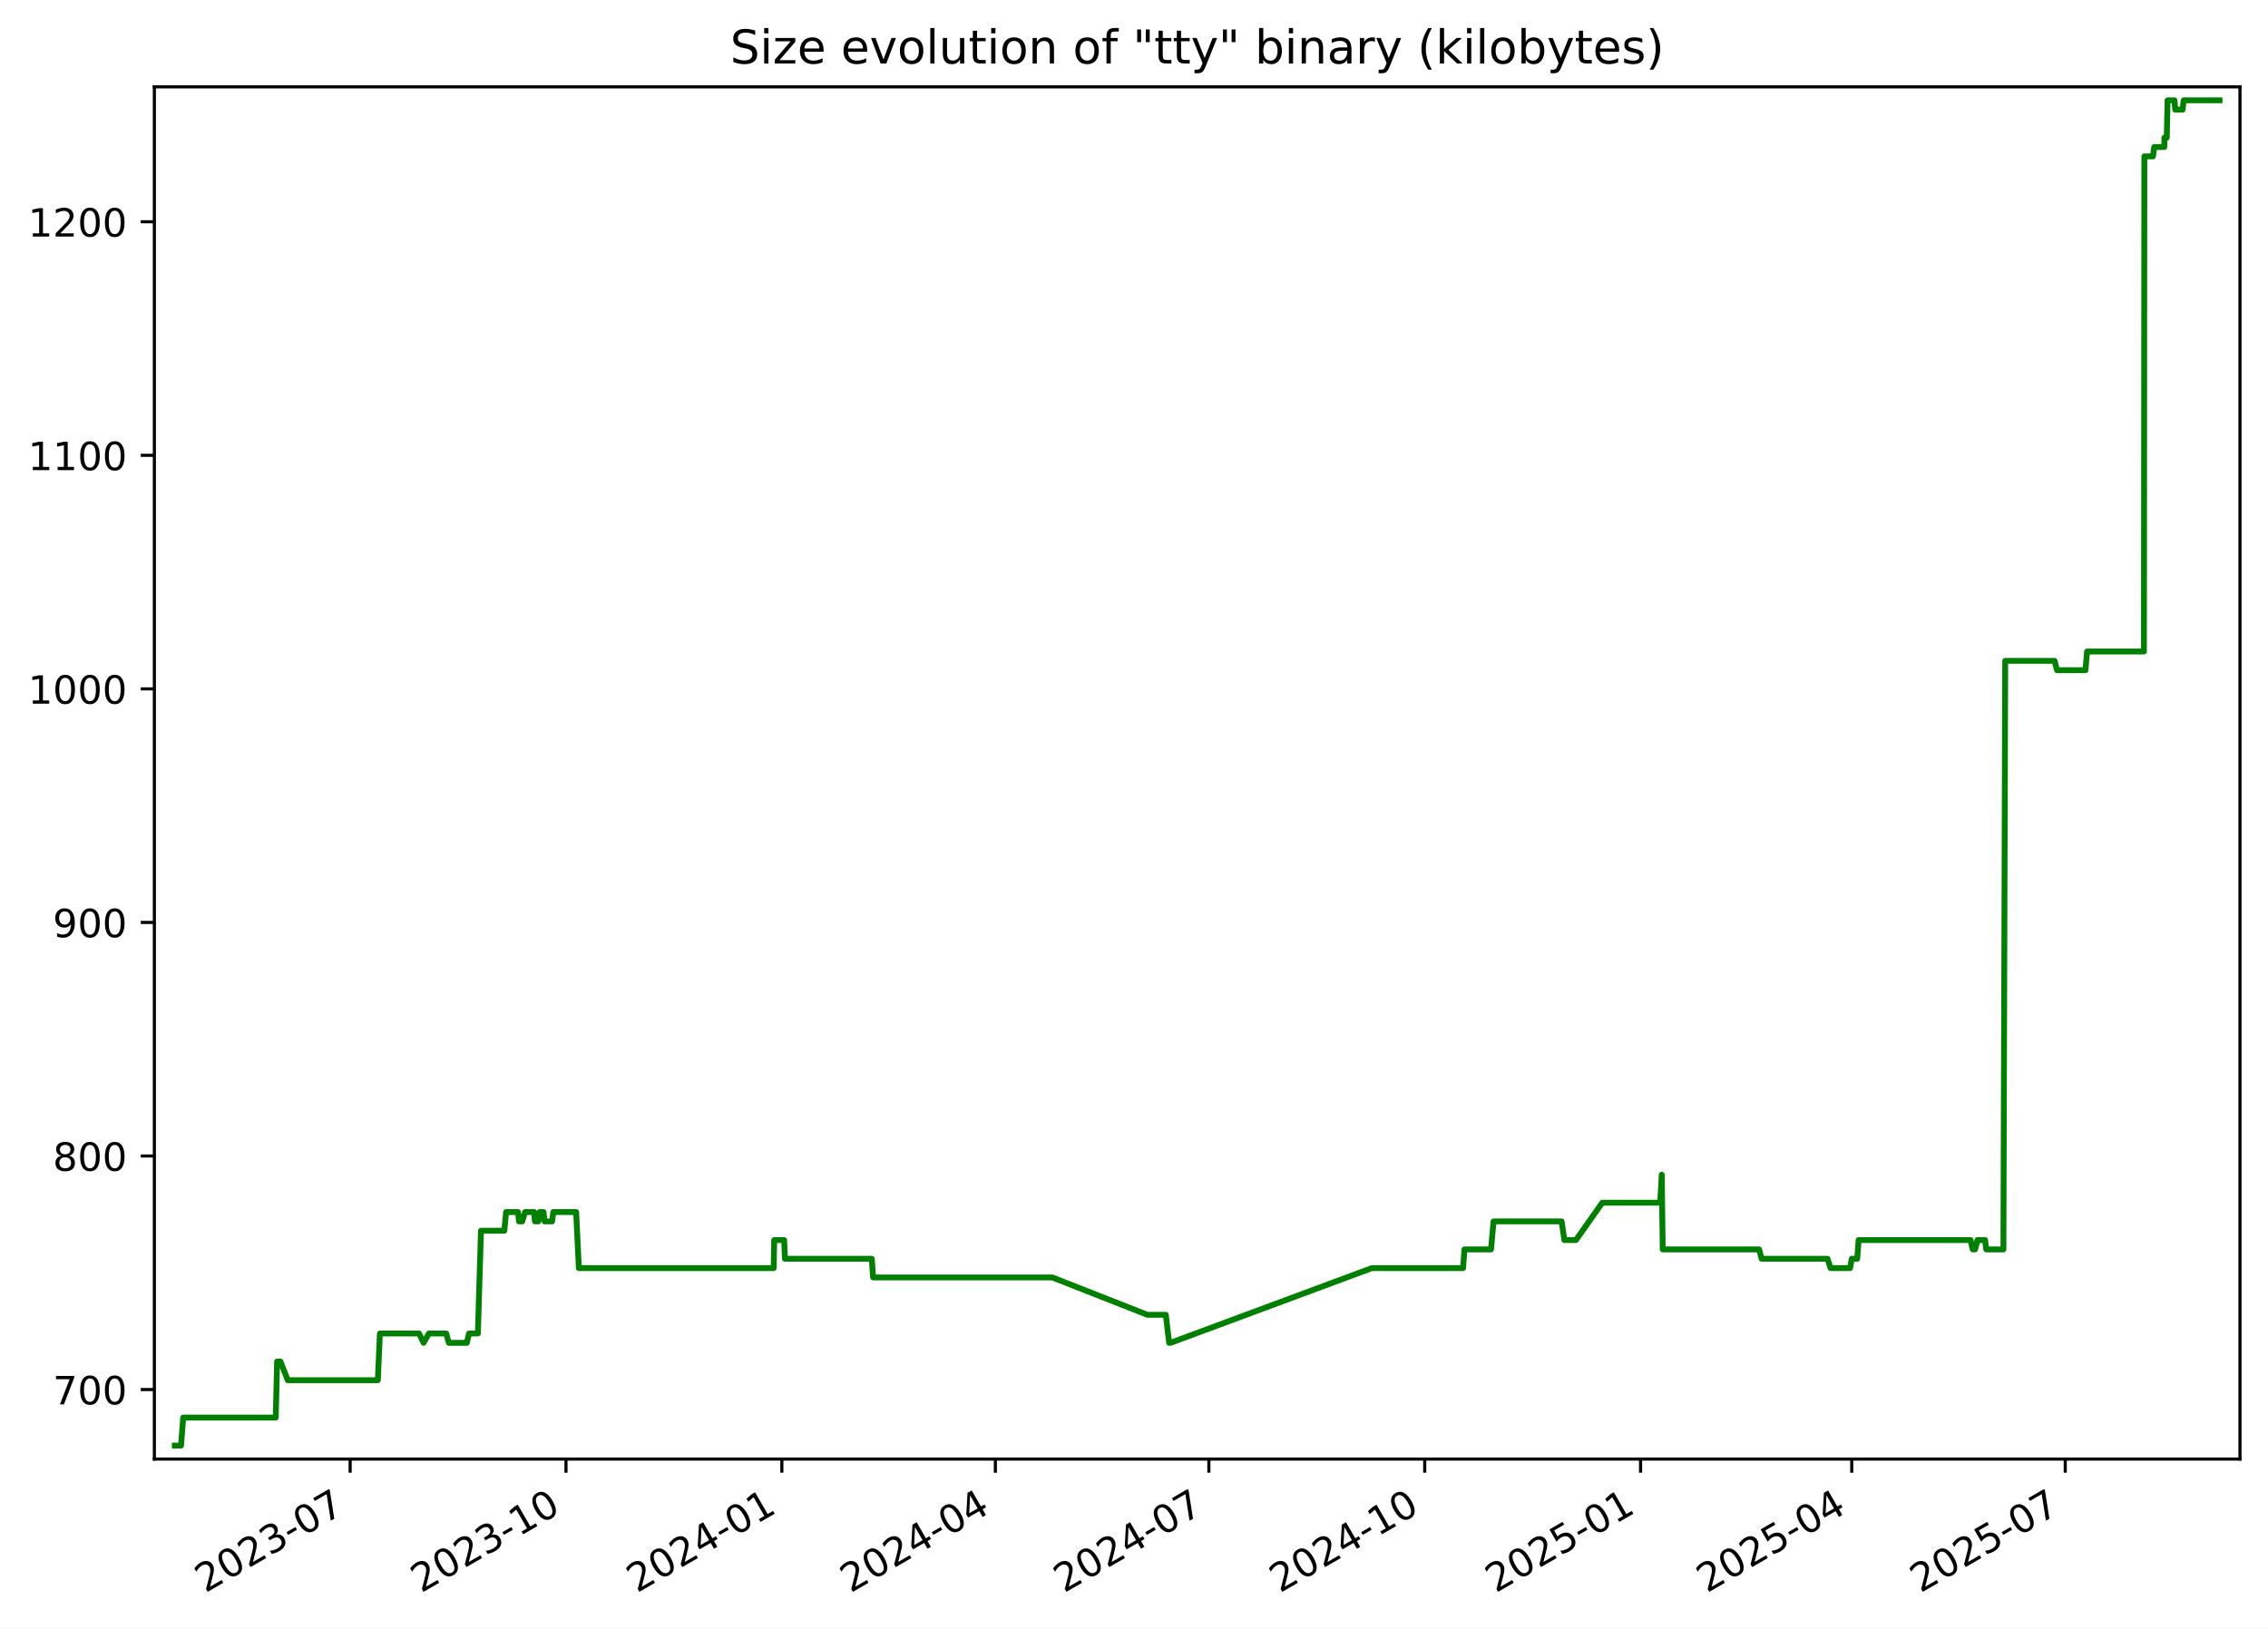
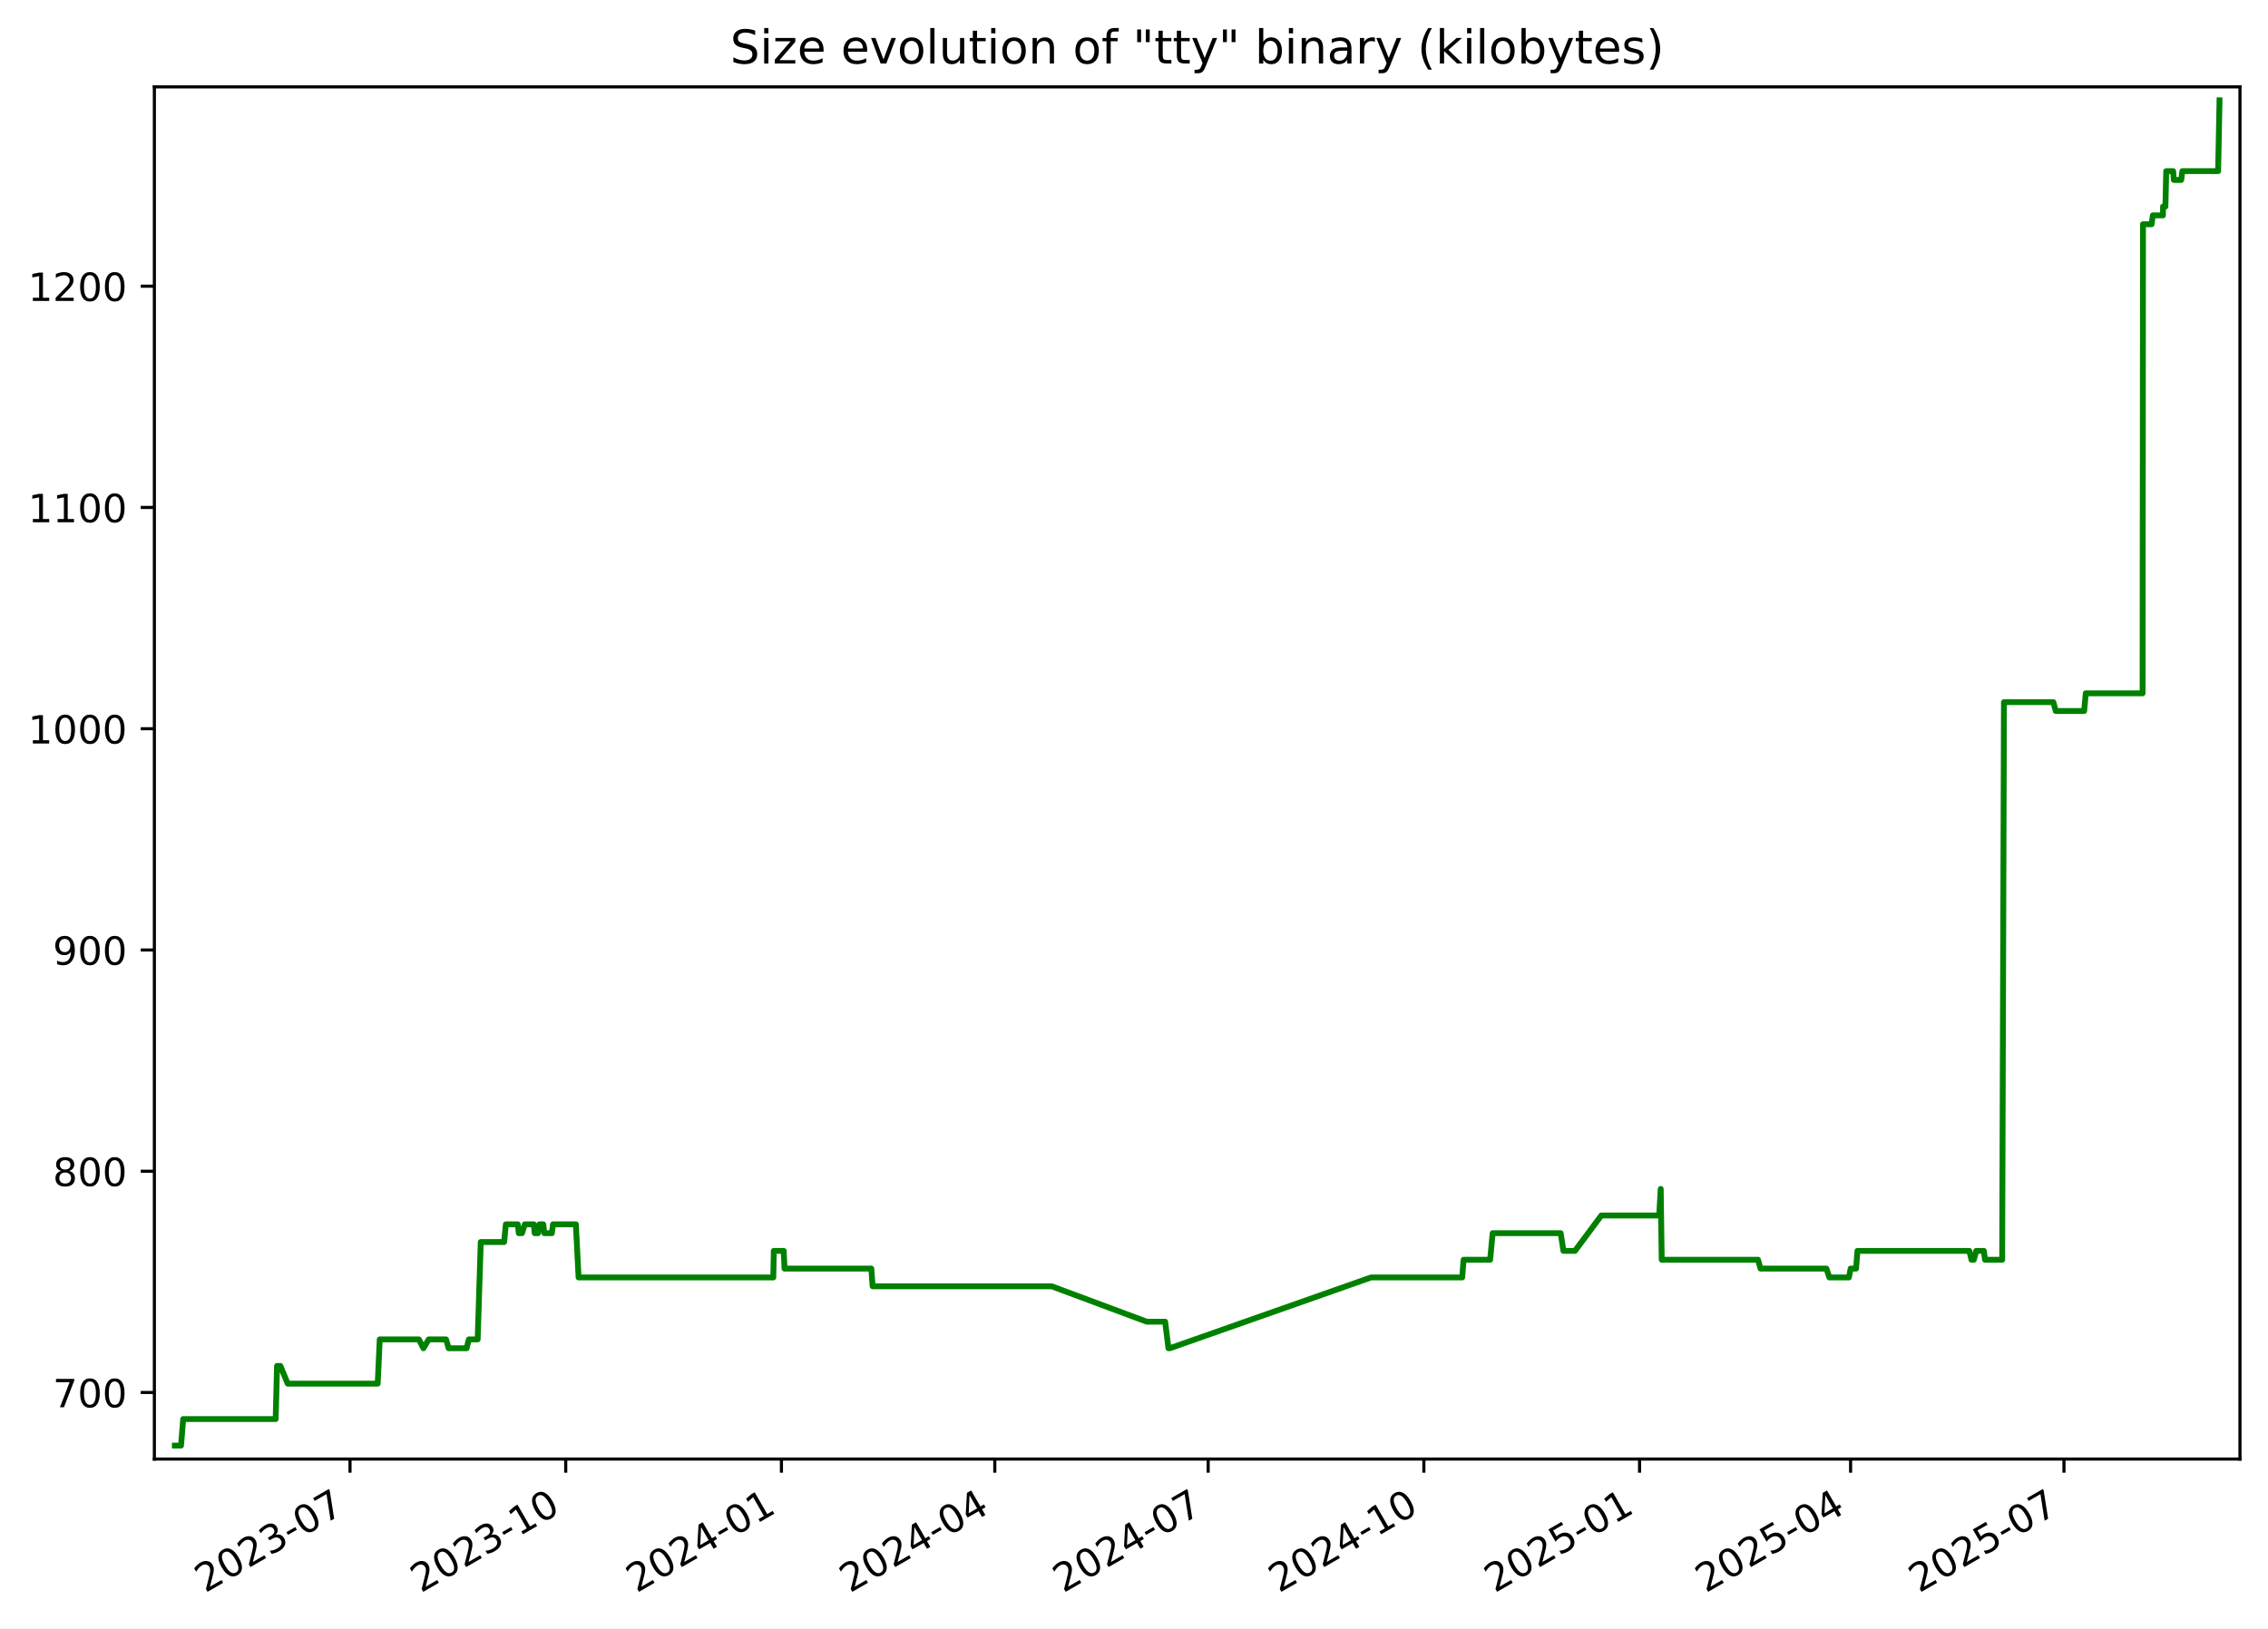
<svg xmlns="http://www.w3.org/2000/svg" xmlns:xlink="http://www.w3.org/1999/xlink" width="582.53pt" height="418.303pt" viewBox="0 0 582.53 418.303" version="1.1">
  <defs>
    <style type="text/css">*{stroke-linejoin: round; stroke-linecap: butt}</style>
  </defs>
  <g id="figure_1">
    <g id="patch_1">
      <path d="M -0 418.303  L 582.53 418.303  L 582.53 0  L -0 0  z " style="fill: #ffffff" />
    </g>
    <g id="axes_1">
      <g id="patch_2">
        <path d="M 39.65 374.83  L 575.33 374.83  L 575.33 22.318  L 39.65 22.318  z " style="fill: #ffffff" />
      </g>
      <g id="matplotlib.axis_1">
        <g id="xtick_1">
          <g id="line2d_1">
            <defs>
-               <path id="m5a45945dac" d="M 0 0  L 0 3.5  " style="stroke: #000000; stroke-width: 0.8" />
+               <path id="m7be60b480f" d="M 0 0  L 0 3.5  " style="stroke: #000000; stroke-width: 0.8" />
            </defs>
            <g>
-               <use xlink:href="#m5a45945dac" x="89.931" y="374.83" style="stroke: #000000; stroke-width: 0.8" />
+               <use xlink:href="#m7be60b480f" x="89.9" y="374.83" style="stroke: #000000; stroke-width: 0.8" />
            </g>
          </g>
          <g id="text_1">
-             <g transform="translate(52.70587 409.302) rotate(-30) scale(0.1 -0.1)">
+             <g transform="translate(52.67518 409.302) rotate(-30) scale(0.1 -0.1)">
              <defs>
                <path id="DejaVuSans-32" d="M 1228 531  L 3431 531  L 3431 0  L 469 0  L 469 531  Q 828 903 1448 1529  Q 2069 2156 2228 2338  Q 2531 2678 2651 2914  Q 2772 3150 2772 3378  Q 2772 3750 2511 3984  Q 2250 4219 1831 4219  Q 1534 4219 1204 4116  Q 875 4013 500 3803  L 500 4441  Q 881 4594 1212 4672  Q 1544 4750 1819 4750  Q 2544 4750 2975 4387  Q 3406 4025 3406 3419  Q 3406 3131 3298 2873  Q 3191 2616 2906 2266  Q 2828 2175 2409 1742  Q 1991 1309 1228 531  z " transform="scale(0.015625)" />
                <path id="DejaVuSans-30" d="M 2034 4250  Q 1547 4250 1301 3770  Q 1056 3291 1056 2328  Q 1056 1369 1301 889  Q 1547 409 2034 409  Q 2525 409 2770 889  Q 3016 1369 3016 2328  Q 3016 3291 2770 3770  Q 2525 4250 2034 4250  z M 2034 4750  Q 2819 4750 3233 4129  Q 3647 3509 3647 2328  Q 3647 1150 3233 529  Q 2819 -91 2034 -91  Q 1250 -91 836 529  Q 422 1150 422 2328  Q 422 3509 836 4129  Q 1250 4750 2034 4750  z " transform="scale(0.015625)" />
                <path id="DejaVuSans-33" d="M 2597 2516  Q 3050 2419 3304 2112  Q 3559 1806 3559 1356  Q 3559 666 3084 287  Q 2609 -91 1734 -91  Q 1441 -91 1130 -33  Q 819 25 488 141  L 488 750  Q 750 597 1062 519  Q 1375 441 1716 441  Q 2309 441 2620 675  Q 2931 909 2931 1356  Q 2931 1769 2642 2001  Q 2353 2234 1838 2234  L 1294 2234  L 1294 2753  L 1863 2753  Q 2328 2753 2575 2939  Q 2822 3125 2822 3475  Q 2822 3834 2567 4026  Q 2313 4219 1838 4219  Q 1578 4219 1281 4162  Q 984 4106 628 3988  L 628 4550  Q 988 4650 1302 4700  Q 1616 4750 1894 4750  Q 2613 4750 3031 4423  Q 3450 4097 3450 3541  Q 3450 3153 3228 2886  Q 3006 2619 2597 2516  z " transform="scale(0.015625)" />
                <path id="DejaVuSans-2d" d="M 313 2009  L 1997 2009  L 1997 1497  L 313 1497  L 313 2009  z " transform="scale(0.015625)" />
                <path id="DejaVuSans-37" d="M 525 4666  L 3525 4666  L 3525 4397  L 1831 0  L 1172 0  L 2766 4134  L 525 4134  L 525 4666  z " transform="scale(0.015625)" />
              </defs>
              <use xlink:href="#DejaVuSans-32" />
              <use xlink:href="#DejaVuSans-30" x="63.623" />
              <use xlink:href="#DejaVuSans-32" x="127.246" />
              <use xlink:href="#DejaVuSans-33" x="190.869" />
              <use xlink:href="#DejaVuSans-2d" x="254.492" />
              <use xlink:href="#DejaVuSans-30" x="290.576" />
              <use xlink:href="#DejaVuSans-37" x="354.199" />
            </g>
          </g>
        </g>
        <g id="xtick_2">
          <g id="line2d_2">
            <g>
-               <use xlink:href="#m5a45945dac" x="145.373" y="374.83" style="stroke: #000000; stroke-width: 0.8" />
+               <use xlink:href="#m7be60b480f" x="145.304" y="374.83" style="stroke: #000000; stroke-width: 0.8" />
            </g>
          </g>
          <g id="text_2">
-             <g transform="translate(108.1479 409.302) rotate(-30) scale(0.1 -0.1)">
+             <g transform="translate(108.0794 409.302) rotate(-30) scale(0.1 -0.1)">
              <defs>
                <path id="DejaVuSans-31" d="M 794 531  L 1825 531  L 1825 4091  L 703 3866  L 703 4441  L 1819 4666  L 2450 4666  L 2450 531  L 3481 531  L 3481 0  L 794 0  L 794 531  z " transform="scale(0.015625)" />
              </defs>
              <use xlink:href="#DejaVuSans-32" />
              <use xlink:href="#DejaVuSans-30" x="63.623" />
              <use xlink:href="#DejaVuSans-32" x="127.246" />
              <use xlink:href="#DejaVuSans-33" x="190.869" />
              <use xlink:href="#DejaVuSans-2d" x="254.492" />
              <use xlink:href="#DejaVuSans-31" x="290.576" />
              <use xlink:href="#DejaVuSans-30" x="354.199" />
            </g>
          </g>
        </g>
        <g id="xtick_3">
          <g id="line2d_3">
            <g>
-               <use xlink:href="#m5a45945dac" x="200.815" y="374.83" style="stroke: #000000; stroke-width: 0.8" />
+               <use xlink:href="#m7be60b480f" x="200.708" y="374.83" style="stroke: #000000; stroke-width: 0.8" />
            </g>
          </g>
          <g id="text_3">
-             <g transform="translate(163.59 409.302) rotate(-30) scale(0.1 -0.1)">
+             <g transform="translate(163.4837 409.302) rotate(-30) scale(0.1 -0.1)">
              <defs>
                <path id="DejaVuSans-34" d="M 2419 4116  L 825 1625  L 2419 1625  L 2419 4116  z M 2253 4666  L 3047 4666  L 3047 1625  L 3713 1625  L 3713 1100  L 3047 1100  L 3047 0  L 2419 0  L 2419 1100  L 313 1100  L 313 1709  L 2253 4666  z " transform="scale(0.015625)" />
              </defs>
              <use xlink:href="#DejaVuSans-32" />
              <use xlink:href="#DejaVuSans-30" x="63.623" />
              <use xlink:href="#DejaVuSans-32" x="127.246" />
              <use xlink:href="#DejaVuSans-34" x="190.869" />
              <use xlink:href="#DejaVuSans-2d" x="254.492" />
              <use xlink:href="#DejaVuSans-30" x="290.576" />
              <use xlink:href="#DejaVuSans-31" x="354.199" />
            </g>
          </g>
        </g>
        <g id="xtick_4">
          <g id="line2d_4">
            <g>
-               <use xlink:href="#m5a45945dac" x="255.654" y="374.83" style="stroke: #000000; stroke-width: 0.8" />
+               <use xlink:href="#m7be60b480f" x="255.511" y="374.83" style="stroke: #000000; stroke-width: 0.8" />
            </g>
          </g>
          <g id="text_4">
-             <g transform="translate(218.4294 409.302) rotate(-30) scale(0.1 -0.1)">
+             <g transform="translate(218.2857 409.302) rotate(-30) scale(0.1 -0.1)">
              <use xlink:href="#DejaVuSans-32" />
              <use xlink:href="#DejaVuSans-30" x="63.623" />
              <use xlink:href="#DejaVuSans-32" x="127.246" />
              <use xlink:href="#DejaVuSans-34" x="190.869" />
              <use xlink:href="#DejaVuSans-2d" x="254.492" />
              <use xlink:href="#DejaVuSans-30" x="290.576" />
              <use xlink:href="#DejaVuSans-34" x="354.199" />
            </g>
          </g>
        </g>
        <g id="xtick_5">
          <g id="line2d_5">
            <g>
-               <use xlink:href="#m5a45945dac" x="310.494" y="374.83" style="stroke: #000000; stroke-width: 0.8" />
+               <use xlink:href="#m7be60b480f" x="310.313" y="374.83" style="stroke: #000000; stroke-width: 0.8" />
            </g>
          </g>
          <g id="text_5">
-             <g transform="translate(273.2688 409.302) rotate(-30) scale(0.1 -0.1)">
+             <g transform="translate(273.0877 409.302) rotate(-30) scale(0.1 -0.1)">
              <use xlink:href="#DejaVuSans-32" />
              <use xlink:href="#DejaVuSans-30" x="63.623" />
              <use xlink:href="#DejaVuSans-32" x="127.246" />
              <use xlink:href="#DejaVuSans-34" x="190.869" />
              <use xlink:href="#DejaVuSans-2d" x="254.492" />
              <use xlink:href="#DejaVuSans-30" x="290.576" />
              <use xlink:href="#DejaVuSans-37" x="354.199" />
            </g>
          </g>
        </g>
        <g id="xtick_6">
          <g id="line2d_6">
            <g>
-               <use xlink:href="#m5a45945dac" x="365.936" y="374.83" style="stroke: #000000; stroke-width: 0.8" />
+               <use xlink:href="#m7be60b480f" x="365.717" y="374.83" style="stroke: #000000; stroke-width: 0.8" />
            </g>
          </g>
          <g id="text_6">
-             <g transform="translate(328.7108 409.302) rotate(-30) scale(0.1 -0.1)">
+             <g transform="translate(328.492 409.302) rotate(-30) scale(0.1 -0.1)">
              <use xlink:href="#DejaVuSans-32" />
              <use xlink:href="#DejaVuSans-30" x="63.623" />
              <use xlink:href="#DejaVuSans-32" x="127.246" />
              <use xlink:href="#DejaVuSans-34" x="190.869" />
              <use xlink:href="#DejaVuSans-2d" x="254.492" />
              <use xlink:href="#DejaVuSans-31" x="290.576" />
              <use xlink:href="#DejaVuSans-30" x="354.199" />
            </g>
          </g>
        </g>
        <g id="xtick_7">
          <g id="line2d_7">
            <g>
-               <use xlink:href="#m5a45945dac" x="421.378" y="374.83" style="stroke: #000000; stroke-width: 0.8" />
+               <use xlink:href="#m7be60b480f" x="421.121" y="374.83" style="stroke: #000000; stroke-width: 0.8" />
            </g>
          </g>
          <g id="text_7">
-             <g transform="translate(384.1529 409.302) rotate(-30) scale(0.1 -0.1)">
+             <g transform="translate(383.8962 409.302) rotate(-30) scale(0.1 -0.1)">
              <defs>
                <path id="DejaVuSans-35" d="M 691 4666  L 3169 4666  L 3169 4134  L 1269 4134  L 1269 2991  Q 1406 3038 1543 3061  Q 1681 3084 1819 3084  Q 2600 3084 3056 2656  Q 3513 2228 3513 1497  Q 3513 744 3044 326  Q 2575 -91 1722 -91  Q 1428 -91 1123 -41  Q 819 9 494 109  L 494 744  Q 775 591 1075 516  Q 1375 441 1709 441  Q 2250 441 2565 725  Q 2881 1009 2881 1497  Q 2881 1984 2565 2268  Q 2250 2553 1709 2553  Q 1456 2553 1204 2497  Q 953 2441 691 2322  L 691 4666  z " transform="scale(0.015625)" />
              </defs>
              <use xlink:href="#DejaVuSans-32" />
              <use xlink:href="#DejaVuSans-30" x="63.623" />
              <use xlink:href="#DejaVuSans-32" x="127.246" />
              <use xlink:href="#DejaVuSans-35" x="190.869" />
              <use xlink:href="#DejaVuSans-2d" x="254.492" />
              <use xlink:href="#DejaVuSans-30" x="290.576" />
              <use xlink:href="#DejaVuSans-31" x="354.199" />
            </g>
          </g>
        </g>
        <g id="xtick_8">
          <g id="line2d_8">
            <g>
-               <use xlink:href="#m5a45945dac" x="475.614" y="374.83" style="stroke: #000000; stroke-width: 0.8" />
+               <use xlink:href="#m7be60b480f" x="475.321" y="374.83" style="stroke: #000000; stroke-width: 0.8" />
            </g>
          </g>
          <g id="text_8">
-             <g transform="translate(438.3896 409.302) rotate(-30) scale(0.1 -0.1)">
+             <g transform="translate(438.096 409.302) rotate(-30) scale(0.1 -0.1)">
              <use xlink:href="#DejaVuSans-32" />
              <use xlink:href="#DejaVuSans-30" x="63.623" />
              <use xlink:href="#DejaVuSans-32" x="127.246" />
              <use xlink:href="#DejaVuSans-35" x="190.869" />
              <use xlink:href="#DejaVuSans-2d" x="254.492" />
              <use xlink:href="#DejaVuSans-30" x="290.576" />
              <use xlink:href="#DejaVuSans-34" x="354.199" />
            </g>
          </g>
        </g>
        <g id="xtick_9">
          <g id="line2d_9">
            <g>
-               <use xlink:href="#m5a45945dac" x="530.454" y="374.83" style="stroke: #000000; stroke-width: 0.8" />
+               <use xlink:href="#m7be60b480f" x="530.123" y="374.83" style="stroke: #000000; stroke-width: 0.8" />
            </g>
          </g>
          <g id="text_9">
-             <g transform="translate(493.2291 409.302) rotate(-30) scale(0.1 -0.1)">
+             <g transform="translate(492.898 409.302) rotate(-30) scale(0.1 -0.1)">
              <use xlink:href="#DejaVuSans-32" />
              <use xlink:href="#DejaVuSans-30" x="63.623" />
              <use xlink:href="#DejaVuSans-32" x="127.246" />
              <use xlink:href="#DejaVuSans-35" x="190.869" />
              <use xlink:href="#DejaVuSans-2d" x="254.492" />
              <use xlink:href="#DejaVuSans-30" x="290.576" />
              <use xlink:href="#DejaVuSans-37" x="354.199" />
            </g>
          </g>
        </g>
      </g>
      <g id="matplotlib.axis_2">
        <g id="ytick_1">
          <g id="line2d_10">
            <defs>
-               <path id="m81f7a765c8" d="M 0 0  L -3.5 0  " style="stroke: #000000; stroke-width: 0.8" />
+               <path id="m634f027ced" d="M 0 0  L -3.5 0  " style="stroke: #000000; stroke-width: 0.8" />
            </defs>
            <g>
-               <use xlink:href="#m81f7a765c8" x="39.65" y="356.974" style="stroke: #000000; stroke-width: 0.8" />
+               <use xlink:href="#m634f027ced" x="39.65" y="357.732" style="stroke: #000000; stroke-width: 0.8" />
            </g>
          </g>
          <g id="text_10">
-             <g transform="translate(13.5625 360.7733) scale(0.1 -0.1)">
+             <g transform="translate(13.5625 361.5312) scale(0.1 -0.1)">
              <use xlink:href="#DejaVuSans-37" />
              <use xlink:href="#DejaVuSans-30" x="63.623" />
              <use xlink:href="#DejaVuSans-30" x="127.246" />
            </g>
          </g>
        </g>
        <g id="ytick_2">
          <g id="line2d_11">
            <g>
-               <use xlink:href="#m81f7a765c8" x="39.65" y="296.974" style="stroke: #000000; stroke-width: 0.8" />
+               <use xlink:href="#m634f027ced" x="39.65" y="300.89" style="stroke: #000000; stroke-width: 0.8" />
            </g>
          </g>
          <g id="text_11">
-             <g transform="translate(13.5625 300.7733) scale(0.1 -0.1)">
+             <g transform="translate(13.5625 304.6891) scale(0.1 -0.1)">
              <defs>
                <path id="DejaVuSans-38" d="M 2034 2216  Q 1584 2216 1326 1975  Q 1069 1734 1069 1313  Q 1069 891 1326 650  Q 1584 409 2034 409  Q 2484 409 2743 651  Q 3003 894 3003 1313  Q 3003 1734 2745 1975  Q 2488 2216 2034 2216  z M 1403 2484  Q 997 2584 770 2862  Q 544 3141 544 3541  Q 544 4100 942 4425  Q 1341 4750 2034 4750  Q 2731 4750 3128 4425  Q 3525 4100 3525 3541  Q 3525 3141 3298 2862  Q 3072 2584 2669 2484  Q 3125 2378 3379 2068  Q 3634 1759 3634 1313  Q 3634 634 3220 271  Q 2806 -91 2034 -91  Q 1263 -91 848 271  Q 434 634 434 1313  Q 434 1759 690 2068  Q 947 2378 1403 2484  z M 1172 3481  Q 1172 3119 1398 2916  Q 1625 2713 2034 2713  Q 2441 2713 2670 2916  Q 2900 3119 2900 3481  Q 2900 3844 2670 4047  Q 2441 4250 2034 4250  Q 1625 4250 1398 4047  Q 1172 3844 1172 3481  z " transform="scale(0.015625)" />
              </defs>
              <use xlink:href="#DejaVuSans-38" />
              <use xlink:href="#DejaVuSans-30" x="63.623" />
              <use xlink:href="#DejaVuSans-30" x="127.246" />
            </g>
          </g>
        </g>
        <g id="ytick_3">
          <g id="line2d_12">
            <g>
-               <use xlink:href="#m81f7a765c8" x="39.65" y="236.974" style="stroke: #000000; stroke-width: 0.8" />
+               <use xlink:href="#m634f027ced" x="39.65" y="244.048" style="stroke: #000000; stroke-width: 0.8" />
            </g>
          </g>
          <g id="text_12">
-             <g transform="translate(13.5625 240.7733) scale(0.1 -0.1)">
+             <g transform="translate(13.5625 247.847) scale(0.1 -0.1)">
              <defs>
                <path id="DejaVuSans-39" d="M 703 97  L 703 672  Q 941 559 1184 500  Q 1428 441 1663 441  Q 2288 441 2617 861  Q 2947 1281 2994 2138  Q 2813 1869 2534 1725  Q 2256 1581 1919 1581  Q 1219 1581 811 2004  Q 403 2428 403 3163  Q 403 3881 828 4315  Q 1253 4750 1959 4750  Q 2769 4750 3195 4129  Q 3622 3509 3622 2328  Q 3622 1225 3098 567  Q 2575 -91 1691 -91  Q 1453 -91 1209 -44  Q 966 3 703 97  z M 1959 2075  Q 2384 2075 2632 2365  Q 2881 2656 2881 3163  Q 2881 3666 2632 3958  Q 2384 4250 1959 4250  Q 1534 4250 1286 3958  Q 1038 3666 1038 3163  Q 1038 2656 1286 2365  Q 1534 2075 1959 2075  z " transform="scale(0.015625)" />
              </defs>
              <use xlink:href="#DejaVuSans-39" />
              <use xlink:href="#DejaVuSans-30" x="63.623" />
              <use xlink:href="#DejaVuSans-30" x="127.246" />
            </g>
          </g>
        </g>
        <g id="ytick_4">
          <g id="line2d_13">
            <g>
-               <use xlink:href="#m81f7a765c8" x="39.65" y="176.974" style="stroke: #000000; stroke-width: 0.8" />
+               <use xlink:href="#m634f027ced" x="39.65" y="187.206" style="stroke: #000000; stroke-width: 0.8" />
            </g>
          </g>
          <g id="text_13">
-             <g transform="translate(7.2 180.7733) scale(0.1 -0.1)">
+             <g transform="translate(7.2 191.0049) scale(0.1 -0.1)">
              <use xlink:href="#DejaVuSans-31" />
              <use xlink:href="#DejaVuSans-30" x="63.623" />
              <use xlink:href="#DejaVuSans-30" x="127.246" />
              <use xlink:href="#DejaVuSans-30" x="190.869" />
            </g>
          </g>
        </g>
        <g id="ytick_5">
          <g id="line2d_14">
            <g>
-               <use xlink:href="#m81f7a765c8" x="39.65" y="116.974" style="stroke: #000000; stroke-width: 0.8" />
+               <use xlink:href="#m634f027ced" x="39.65" y="130.364" style="stroke: #000000; stroke-width: 0.8" />
            </g>
          </g>
          <g id="text_14">
-             <g transform="translate(7.2 120.7733) scale(0.1 -0.1)">
+             <g transform="translate(7.2 134.1628) scale(0.1 -0.1)">
              <use xlink:href="#DejaVuSans-31" />
              <use xlink:href="#DejaVuSans-31" x="63.623" />
              <use xlink:href="#DejaVuSans-30" x="127.246" />
              <use xlink:href="#DejaVuSans-30" x="190.869" />
            </g>
          </g>
        </g>
        <g id="ytick_6">
          <g id="line2d_15">
            <g>
-               <use xlink:href="#m81f7a765c8" x="39.65" y="56.974" style="stroke: #000000; stroke-width: 0.8" />
+               <use xlink:href="#m634f027ced" x="39.65" y="73.521" style="stroke: #000000; stroke-width: 0.8" />
            </g>
          </g>
          <g id="text_15">
-             <g transform="translate(7.2 60.77334) scale(0.1 -0.1)">
+             <g transform="translate(7.2 77.32071) scale(0.1 -0.1)">
              <use xlink:href="#DejaVuSans-31" />
              <use xlink:href="#DejaVuSans-32" x="63.623" />
              <use xlink:href="#DejaVuSans-30" x="127.246" />
              <use xlink:href="#DejaVuSans-30" x="190.869" />
            </g>
          </g>
        </g>
      </g>
      <g id="line2d_16">
-         <path d="M 44.902 371.374  L 46.497 371.374  L 47.055 364.174  L 70.823 364.174  L 71.176 349.774  L 72.037 349.774  L 73.915 354.574  L 97.048 354.574  L 97.572 342.574  L 107.636 342.574  L 108.791 344.974  L 110.157 342.574  L 114.608 342.574  L 115.29 344.974  L 119.905 344.974  L 120.47 342.574  L 122.743 342.574  L 123.537 316.174  L 129.542 316.174  L 129.984 311.374  L 133.058 311.374  L 133.307 313.774  L 134.129 313.774  L 134.865 311.374  L 137.186 311.374  L 137.401 313.774  L 138.27 313.774  L 138.609 311.374  L 139.606 311.374  L 139.876 313.774  L 141.811 313.774  L 142.108 311.374  L 147.982 311.374  L 148.681 325.774  L 198.724 325.774  L 198.854 318.574  L 201.403 318.574  L 201.611 323.374  L 223.917 323.374  L 224.255 328.174  L 270.287 328.174  L 294.712 337.774  L 299.439 337.774  L 300.287 344.974  L 300.654 344.974  L 352.367 325.774  L 375.792 325.774  L 376.143 320.974  L 382.965 320.974  L 383.617 313.774  L 401.1 313.774  L 401.808 318.574  L 404.775 318.574  L 411.544 308.974  L 426.413 308.974  L 426.815 301.774  L 427.068 320.974  L 451.828 320.974  L 452.46 323.374  L 469.397 323.374  L 470.159 325.774  L 475.19 325.774  L 475.625 323.374  L 477.024 323.374  L 477.379 318.574  L 506.132 318.574  L 506.686 320.974  L 507.29 320.974  L 507.9 318.574  L 509.867 318.574  L 510.157 320.974  L 514.575 320.974  L 515.032 169.774  L 527.725 169.774  L 528.341 172.174  L 535.644 172.174  L 536.058 167.374  L 550.665 167.374  L 550.772 40.174  L 552.979 40.174  L 553.296 37.774  L 555.9 37.774  L 555.92 35.374  L 556.529 35.374  L 556.736 25.774  L 558.514 25.774  L 558.7 28.174  L 560.585 28.174  L 560.884 25.774  L 570.078 25.774  L 570.078 25.774  " clip-path="url(#pa12d259615)" style="fill: none; stroke: #008000; stroke-width: 1.5; stroke-linecap: square" />
+         <path d="M 44.902 371.374  L 46.496 371.374  L 47.054 364.553  L 70.805 364.553  L 71.158 350.911  L 72.018 350.911  L 73.896 355.458  L 97.012 355.458  L 97.536 344.09  L 107.593 344.09  L 108.747 346.364  L 110.113 344.09  L 114.56 344.09  L 115.242 346.364  L 119.854 346.364  L 120.418 344.09  L 122.69 344.09  L 123.483 319.079  L 129.484 319.079  L 129.926 314.532  L 132.998 314.532  L 133.247 316.806  L 134.068 316.806  L 134.804 314.532  L 137.123 314.532  L 137.338 316.806  L 138.207 316.806  L 138.546 314.532  L 139.541 314.532  L 139.811 316.806  L 141.744 316.806  L 142.042 314.532  L 147.912 314.532  L 148.61 328.174  L 198.619 328.174  L 198.749 321.353  L 201.296 321.353  L 201.504 325.9  L 223.795 325.9  L 224.133 330.448  L 270.133 330.448  L 294.541 339.543  L 299.265 339.543  L 300.113 346.364  L 300.48 346.364  L 352.158 328.174  L 375.567 328.174  L 375.918 323.627  L 382.735 323.627  L 383.386 316.806  L 400.858 316.806  L 401.564 321.353  L 404.529 321.353  L 411.294 312.258  L 426.153 312.258  L 426.554 305.437  L 426.807 323.627  L 451.55 323.627  L 452.183 325.9  L 469.108 325.9  L 469.869 328.174  L 474.897 328.174  L 475.331 325.9  L 476.729 325.9  L 477.084 321.353  L 505.817 321.353  L 506.371 323.627  L 506.975 323.627  L 507.584 321.353  L 509.55 321.353  L 509.84 323.627  L 514.255 323.627  L 514.712 180.385  L 527.396 180.385  L 528.011 182.658  L 535.309 182.658  L 535.723 178.111  L 550.32 178.111  L 550.427 57.606  L 552.632 57.606  L 552.95 55.332  L 555.552 55.332  L 555.571 53.058  L 556.181 53.058  L 556.387 43.964  L 558.163 43.964  L 558.349 46.237  L 560.233 46.237  L 560.532 43.964  L 569.72 43.964  L 570.078 25.774  L 570.078 25.774  " clip-path="url(#p9d627a2216)" style="fill: none; stroke: #008000; stroke-width: 1.5; stroke-linecap: square" />
      </g>
      <g id="patch_3">
        <path d="M 39.65 374.83  L 39.65 22.318  " style="fill: none; stroke: #000000; stroke-width: 0.8; stroke-linejoin: miter; stroke-linecap: square" />
      </g>
      <g id="patch_4">
        <path d="M 575.33 374.83  L 575.33 22.318  " style="fill: none; stroke: #000000; stroke-width: 0.8; stroke-linejoin: miter; stroke-linecap: square" />
      </g>
      <g id="patch_5">
        <path d="M 39.65 374.83  L 575.33 374.83  " style="fill: none; stroke: #000000; stroke-width: 0.8; stroke-linejoin: miter; stroke-linecap: square" />
      </g>
      <g id="patch_6">
        <path d="M 39.65 22.318  L 575.33 22.318  " style="fill: none; stroke: #000000; stroke-width: 0.8; stroke-linejoin: miter; stroke-linecap: square" />
      </g>
      <g id="text_16">
        <g transform="translate(187.5387 16.31812) scale(0.12 -0.12)">
          <defs>
            <path id="DejaVuSans-53" d="M 3425 4513  L 3425 3897  Q 3066 4069 2747 4153  Q 2428 4238 2131 4238  Q 1616 4238 1336 4038  Q 1056 3838 1056 3469  Q 1056 3159 1242 3001  Q 1428 2844 1947 2747  L 2328 2669  Q 3034 2534 3370 2195  Q 3706 1856 3706 1288  Q 3706 609 3251 259  Q 2797 -91 1919 -91  Q 1588 -91 1214 -16  Q 841 59 441 206  L 441 856  Q 825 641 1194 531  Q 1563 422 1919 422  Q 2459 422 2753 634  Q 3047 847 3047 1241  Q 3047 1584 2836 1778  Q 2625 1972 2144 2069  L 1759 2144  Q 1053 2284 737 2584  Q 422 2884 422 3419  Q 422 4038 858 4394  Q 1294 4750 2059 4750  Q 2388 4750 2728 4690  Q 3069 4631 3425 4513  z " transform="scale(0.015625)" />
            <path id="DejaVuSans-69" d="M 603 3500  L 1178 3500  L 1178 0  L 603 0  L 603 3500  z M 603 4863  L 1178 4863  L 1178 4134  L 603 4134  L 603 4863  z " transform="scale(0.015625)" />
            <path id="DejaVuSans-7a" d="M 353 3500  L 3084 3500  L 3084 2975  L 922 459  L 3084 459  L 3084 0  L 275 0  L 275 525  L 2438 3041  L 353 3041  L 353 3500  z " transform="scale(0.015625)" />
            <path id="DejaVuSans-65" d="M 3597 1894  L 3597 1613  L 953 1613  Q 991 1019 1311 708  Q 1631 397 2203 397  Q 2534 397 2845 478  Q 3156 559 3463 722  L 3463 178  Q 3153 47 2828 -22  Q 2503 -91 2169 -91  Q 1331 -91 842 396  Q 353 884 353 1716  Q 353 2575 817 3079  Q 1281 3584 2069 3584  Q 2775 3584 3186 3129  Q 3597 2675 3597 1894  z M 3022 2063  Q 3016 2534 2758 2815  Q 2500 3097 2075 3097  Q 1594 3097 1305 2825  Q 1016 2553 972 2059  L 3022 2063  z " transform="scale(0.015625)" />
            <path id="DejaVuSans-20" transform="scale(0.015625)" />
            <path id="DejaVuSans-76" d="M 191 3500  L 800 3500  L 1894 563  L 2988 3500  L 3597 3500  L 2284 0  L 1503 0  L 191 3500  z " transform="scale(0.015625)" />
            <path id="DejaVuSans-6f" d="M 1959 3097  Q 1497 3097 1228 2736  Q 959 2375 959 1747  Q 959 1119 1226 758  Q 1494 397 1959 397  Q 2419 397 2687 759  Q 2956 1122 2956 1747  Q 2956 2369 2687 2733  Q 2419 3097 1959 3097  z M 1959 3584  Q 2709 3584 3137 3096  Q 3566 2609 3566 1747  Q 3566 888 3137 398  Q 2709 -91 1959 -91  Q 1206 -91 779 398  Q 353 888 353 1747  Q 353 2609 779 3096  Q 1206 3584 1959 3584  z " transform="scale(0.015625)" />
            <path id="DejaVuSans-6c" d="M 603 4863  L 1178 4863  L 1178 0  L 603 0  L 603 4863  z " transform="scale(0.015625)" />
            <path id="DejaVuSans-75" d="M 544 1381  L 544 3500  L 1119 3500  L 1119 1403  Q 1119 906 1312 657  Q 1506 409 1894 409  Q 2359 409 2629 706  Q 2900 1003 2900 1516  L 2900 3500  L 3475 3500  L 3475 0  L 2900 0  L 2900 538  Q 2691 219 2414 64  Q 2138 -91 1772 -91  Q 1169 -91 856 284  Q 544 659 544 1381  z M 1991 3584  L 1991 3584  z " transform="scale(0.015625)" />
            <path id="DejaVuSans-74" d="M 1172 4494  L 1172 3500  L 2356 3500  L 2356 3053  L 1172 3053  L 1172 1153  Q 1172 725 1289 603  Q 1406 481 1766 481  L 2356 481  L 2356 0  L 1766 0  Q 1100 0 847 248  Q 594 497 594 1153  L 594 3053  L 172 3053  L 172 3500  L 594 3500  L 594 4494  L 1172 4494  z " transform="scale(0.015625)" />
            <path id="DejaVuSans-6e" d="M 3513 2113  L 3513 0  L 2938 0  L 2938 2094  Q 2938 2591 2744 2837  Q 2550 3084 2163 3084  Q 1697 3084 1428 2787  Q 1159 2491 1159 1978  L 1159 0  L 581 0  L 581 3500  L 1159 3500  L 1159 2956  Q 1366 3272 1645 3428  Q 1925 3584 2291 3584  Q 2894 3584 3203 3211  Q 3513 2838 3513 2113  z " transform="scale(0.015625)" />
            <path id="DejaVuSans-66" d="M 2375 4863  L 2375 4384  L 1825 4384  Q 1516 4384 1395 4259  Q 1275 4134 1275 3809  L 1275 3500  L 2222 3500  L 2222 3053  L 1275 3053  L 1275 0  L 697 0  L 697 3053  L 147 3053  L 147 3500  L 697 3500  L 697 3744  Q 697 4328 969 4595  Q 1241 4863 1831 4863  L 2375 4863  z " transform="scale(0.015625)" />
            <path id="DejaVuSans-22" d="M 1147 4666  L 1147 2931  L 616 2931  L 616 4666  L 1147 4666  z M 2328 4666  L 2328 2931  L 1797 2931  L 1797 4666  L 2328 4666  z " transform="scale(0.015625)" />
            <path id="DejaVuSans-79" d="M 2059 -325  Q 1816 -950 1584 -1140  Q 1353 -1331 966 -1331  L 506 -1331  L 506 -850  L 844 -850  Q 1081 -850 1212 -737  Q 1344 -625 1503 -206  L 1606 56  L 191 3500  L 800 3500  L 1894 763  L 2988 3500  L 3597 3500  L 2059 -325  z " transform="scale(0.015625)" />
            <path id="DejaVuSans-62" d="M 3116 1747  Q 3116 2381 2855 2742  Q 2594 3103 2138 3103  Q 1681 3103 1420 2742  Q 1159 2381 1159 1747  Q 1159 1113 1420 752  Q 1681 391 2138 391  Q 2594 391 2855 752  Q 3116 1113 3116 1747  z M 1159 2969  Q 1341 3281 1617 3432  Q 1894 3584 2278 3584  Q 2916 3584 3314 3078  Q 3713 2572 3713 1747  Q 3713 922 3314 415  Q 2916 -91 2278 -91  Q 1894 -91 1617 61  Q 1341 213 1159 525  L 1159 0  L 581 0  L 581 4863  L 1159 4863  L 1159 2969  z " transform="scale(0.015625)" />
            <path id="DejaVuSans-61" d="M 2194 1759  Q 1497 1759 1228 1600  Q 959 1441 959 1056  Q 959 750 1161 570  Q 1363 391 1709 391  Q 2188 391 2477 730  Q 2766 1069 2766 1631  L 2766 1759  L 2194 1759  z M 3341 1997  L 3341 0  L 2766 0  L 2766 531  Q 2569 213 2275 61  Q 1981 -91 1556 -91  Q 1019 -91 701 211  Q 384 513 384 1019  Q 384 1609 779 1909  Q 1175 2209 1959 2209  L 2766 2209  L 2766 2266  Q 2766 2663 2505 2880  Q 2244 3097 1772 3097  Q 1472 3097 1187 3025  Q 903 2953 641 2809  L 641 3341  Q 956 3463 1253 3523  Q 1550 3584 1831 3584  Q 2591 3584 2966 3190  Q 3341 2797 3341 1997  z " transform="scale(0.015625)" />
            <path id="DejaVuSans-72" d="M 2631 2963  Q 2534 3019 2420 3045  Q 2306 3072 2169 3072  Q 1681 3072 1420 2755  Q 1159 2438 1159 1844  L 1159 0  L 581 0  L 581 3500  L 1159 3500  L 1159 2956  Q 1341 3275 1631 3429  Q 1922 3584 2338 3584  Q 2397 3584 2469 3576  Q 2541 3569 2628 3553  L 2631 2963  z " transform="scale(0.015625)" />
            <path id="DejaVuSans-28" d="M 1984 4856  Q 1566 4138 1362 3434  Q 1159 2731 1159 2009  Q 1159 1288 1364 580  Q 1569 -128 1984 -844  L 1484 -844  Q 1016 -109 783 600  Q 550 1309 550 2009  Q 550 2706 781 3412  Q 1013 4119 1484 4856  L 1984 4856  z " transform="scale(0.015625)" />
            <path id="DejaVuSans-6b" d="M 581 4863  L 1159 4863  L 1159 1991  L 2875 3500  L 3609 3500  L 1753 1863  L 3688 0  L 2938 0  L 1159 1709  L 1159 0  L 581 0  L 581 4863  z " transform="scale(0.015625)" />
            <path id="DejaVuSans-73" d="M 2834 3397  L 2834 2853  Q 2591 2978 2328 3040  Q 2066 3103 1784 3103  Q 1356 3103 1142 2972  Q 928 2841 928 2578  Q 928 2378 1081 2264  Q 1234 2150 1697 2047  L 1894 2003  Q 2506 1872 2764 1633  Q 3022 1394 3022 966  Q 3022 478 2636 193  Q 2250 -91 1575 -91  Q 1294 -91 989 -36  Q 684 19 347 128  L 347 722  Q 666 556 975 473  Q 1284 391 1588 391  Q 1994 391 2212 530  Q 2431 669 2431 922  Q 2431 1156 2273 1281  Q 2116 1406 1581 1522  L 1381 1569  Q 847 1681 609 1914  Q 372 2147 372 2553  Q 372 3047 722 3315  Q 1072 3584 1716 3584  Q 2034 3584 2315 3537  Q 2597 3491 2834 3397  z " transform="scale(0.015625)" />
            <path id="DejaVuSans-29" d="M 513 4856  L 1013 4856  Q 1481 4119 1714 3412  Q 1947 2706 1947 2009  Q 1947 1309 1714 600  Q 1481 -109 1013 -844  L 513 -844  Q 928 -128 1133 580  Q 1338 1288 1338 2009  Q 1338 2731 1133 3434  Q 928 4138 513 4856  z " transform="scale(0.015625)" />
          </defs>
          <use xlink:href="#DejaVuSans-53" />
          <use xlink:href="#DejaVuSans-69" x="63.477" />
          <use xlink:href="#DejaVuSans-7a" x="91.26" />
          <use xlink:href="#DejaVuSans-65" x="143.75" />
          <use xlink:href="#DejaVuSans-20" x="205.273" />
          <use xlink:href="#DejaVuSans-65" x="237.061" />
          <use xlink:href="#DejaVuSans-76" x="298.584" />
          <use xlink:href="#DejaVuSans-6f" x="357.764" />
          <use xlink:href="#DejaVuSans-6c" x="418.945" />
          <use xlink:href="#DejaVuSans-75" x="446.729" />
          <use xlink:href="#DejaVuSans-74" x="510.107" />
          <use xlink:href="#DejaVuSans-69" x="549.316" />
          <use xlink:href="#DejaVuSans-6f" x="577.1" />
          <use xlink:href="#DejaVuSans-6e" x="638.281" />
          <use xlink:href="#DejaVuSans-20" x="701.66" />
          <use xlink:href="#DejaVuSans-6f" x="733.447" />
          <use xlink:href="#DejaVuSans-66" x="794.629" />
          <use xlink:href="#DejaVuSans-20" x="829.834" />
          <use xlink:href="#DejaVuSans-22" x="861.621" />
          <use xlink:href="#DejaVuSans-74" x="907.617" />
          <use xlink:href="#DejaVuSans-74" x="946.826" />
          <use xlink:href="#DejaVuSans-79" x="986.035" />
          <use xlink:href="#DejaVuSans-22" x="1045.215" />
          <use xlink:href="#DejaVuSans-20" x="1091.211" />
          <use xlink:href="#DejaVuSans-62" x="1122.998" />
          <use xlink:href="#DejaVuSans-69" x="1186.475" />
          <use xlink:href="#DejaVuSans-6e" x="1214.258" />
          <use xlink:href="#DejaVuSans-61" x="1277.637" />
          <use xlink:href="#DejaVuSans-72" x="1338.916" />
          <use xlink:href="#DejaVuSans-79" x="1380.029" />
          <use xlink:href="#DejaVuSans-20" x="1439.209" />
          <use xlink:href="#DejaVuSans-28" x="1470.996" />
          <use xlink:href="#DejaVuSans-6b" x="1510.01" />
          <use xlink:href="#DejaVuSans-69" x="1567.92" />
          <use xlink:href="#DejaVuSans-6c" x="1595.703" />
          <use xlink:href="#DejaVuSans-6f" x="1623.486" />
          <use xlink:href="#DejaVuSans-62" x="1684.668" />
          <use xlink:href="#DejaVuSans-79" x="1748.145" />
          <use xlink:href="#DejaVuSans-74" x="1807.324" />
          <use xlink:href="#DejaVuSans-65" x="1846.533" />
          <use xlink:href="#DejaVuSans-73" x="1908.057" />
          <use xlink:href="#DejaVuSans-29" x="1960.156" />
        </g>
      </g>
    </g>
  </g>
  <defs>
-     <clipPath id="pa12d259615">
+     <clipPath id="p9d627a2216">
      <rect x="39.65" y="22.318" width="535.68" height="352.512" />
    </clipPath>
  </defs>
</svg>
